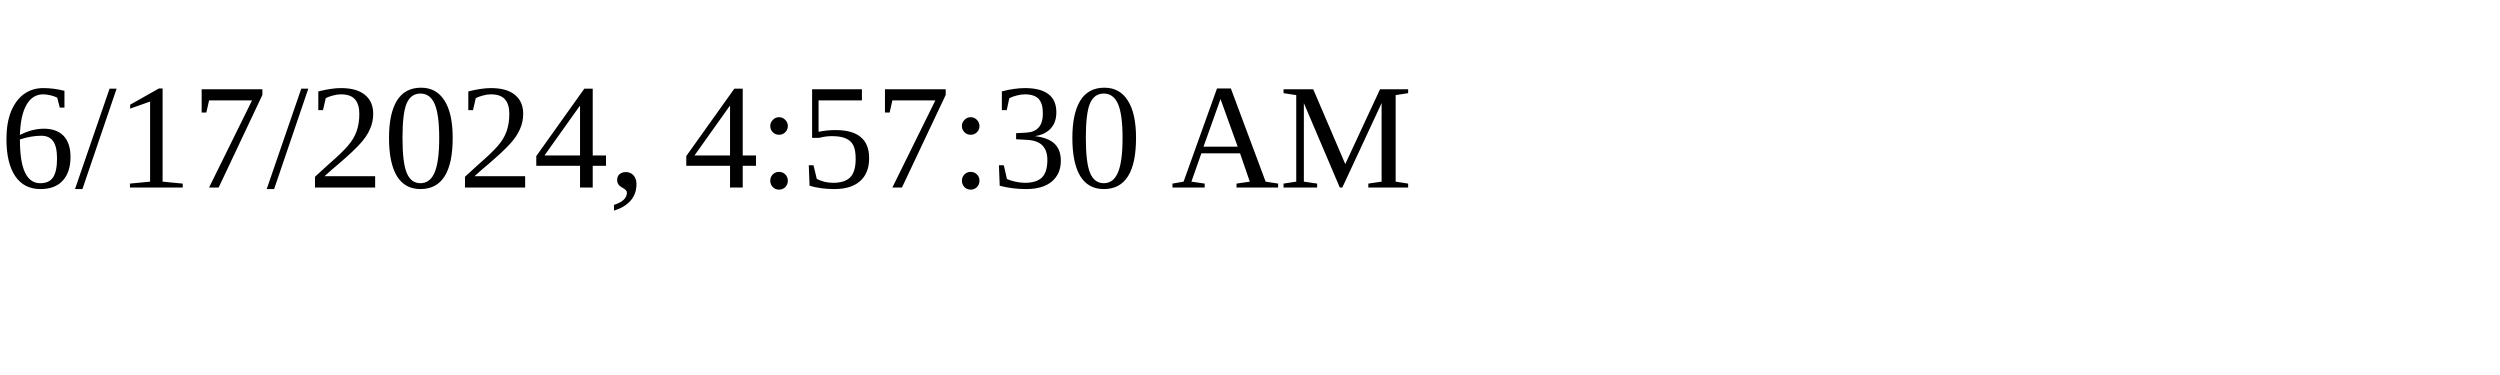
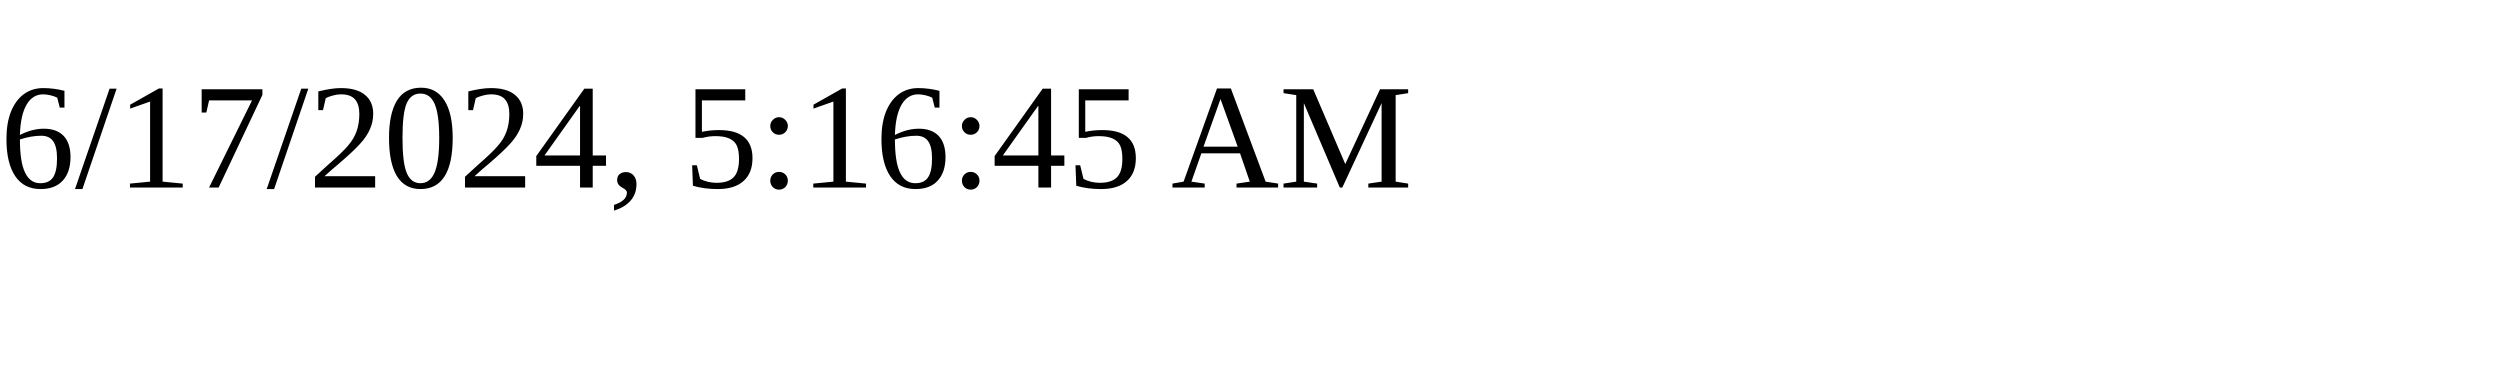
<svg xmlns="http://www.w3.org/2000/svg" height="30" width="200">
-   <text x="0" y="15">6/17/2024, 4:57:30 AM</text>
+   <text x="0" y="15">6/17/2024, 5:16:45 AM</text>
</svg>
